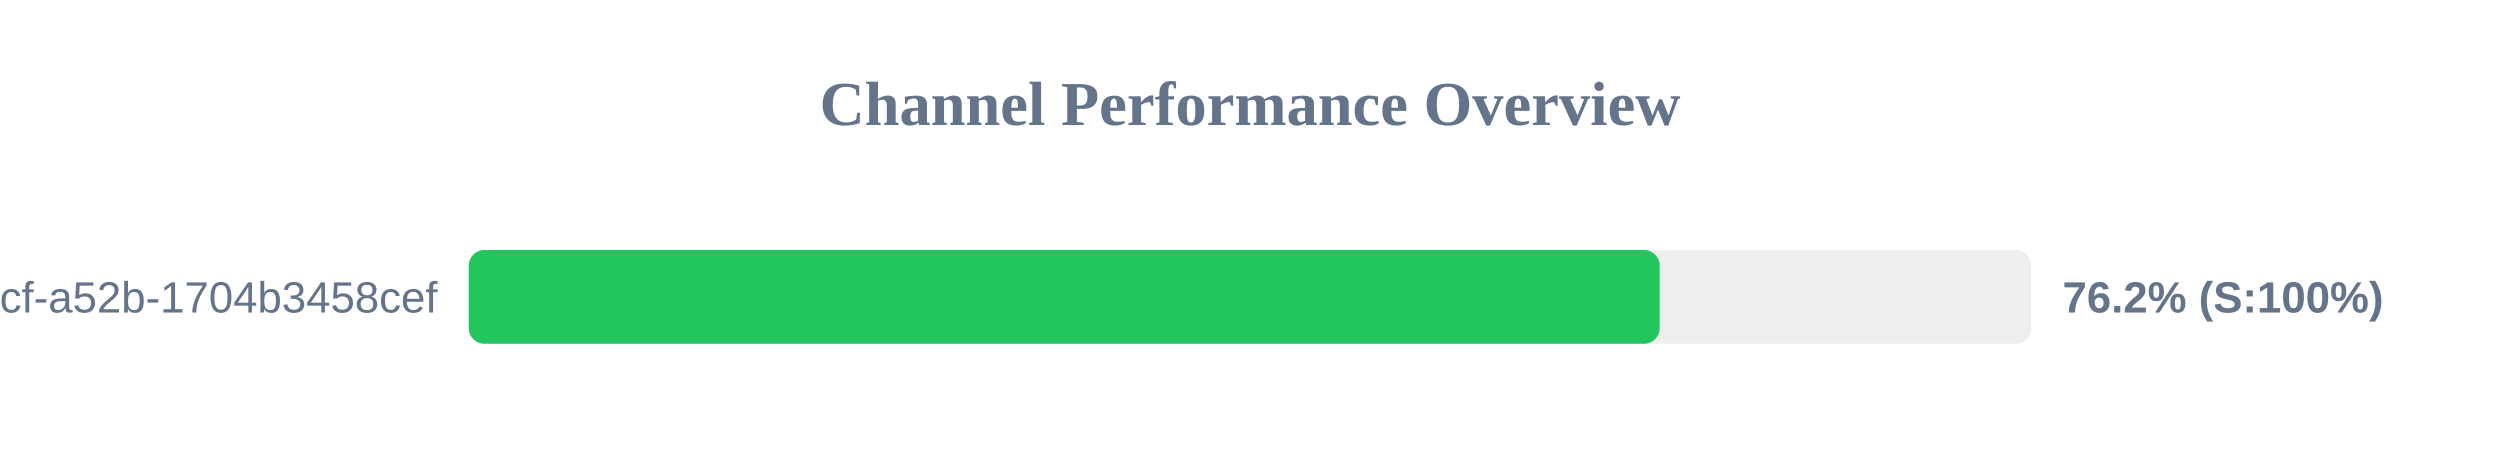
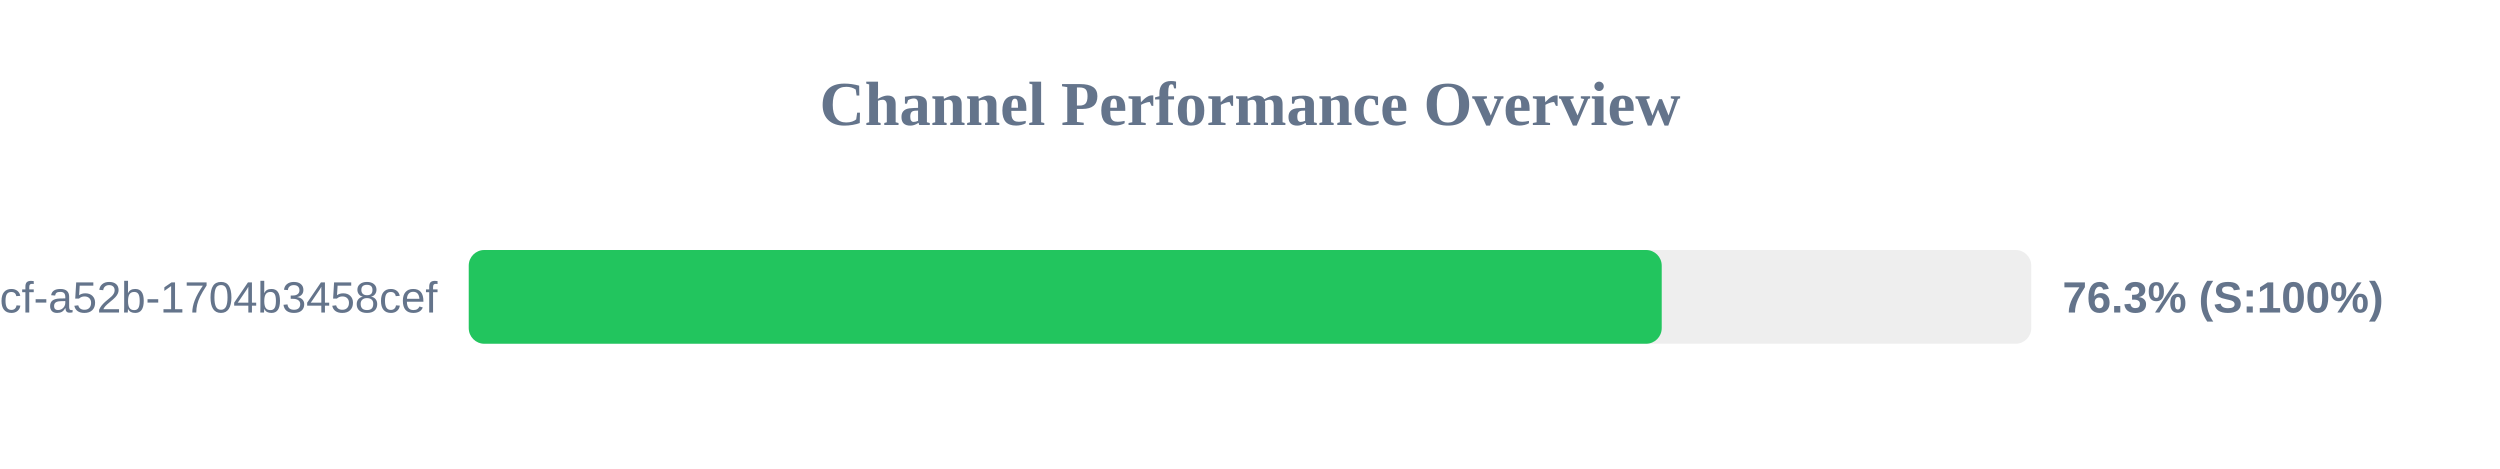
<svg xmlns="http://www.w3.org/2000/svg" width="800" height="150" version="1.1">
  <style>
        .row { font: 14px Arial; fill: #64748b; }
        .score { font: bold 14px Arial; fill: #64748b; }
    </style>
  <text x="400" y="40" text-anchor="middle" font-size="20px" font-weight="bold" fill="#64748b">Channel Performance Overview</text>
  <rect x="150" y="80" width="500" height="30" fill="#eee" rx="5" />
-   <rect x="150" y="80" width="381.1" height="30" fill="#22c55e" rx="5" />
+   <rect x="150" y="80" width="381.75" height="30" fill="#22c55e" rx="5" />
  <text x="140" y="100" text-anchor="end" class="row">?uuid=0cb527d9-6117-4bcf-a52b-1704b3458cef</text>
-   <text x="660" y="100" text-anchor="start" class="score">76.2% (S:100%)</text>
+   <text x="660" y="100" text-anchor="start" class="score">76.3% (S:100%)</text>
</svg>
